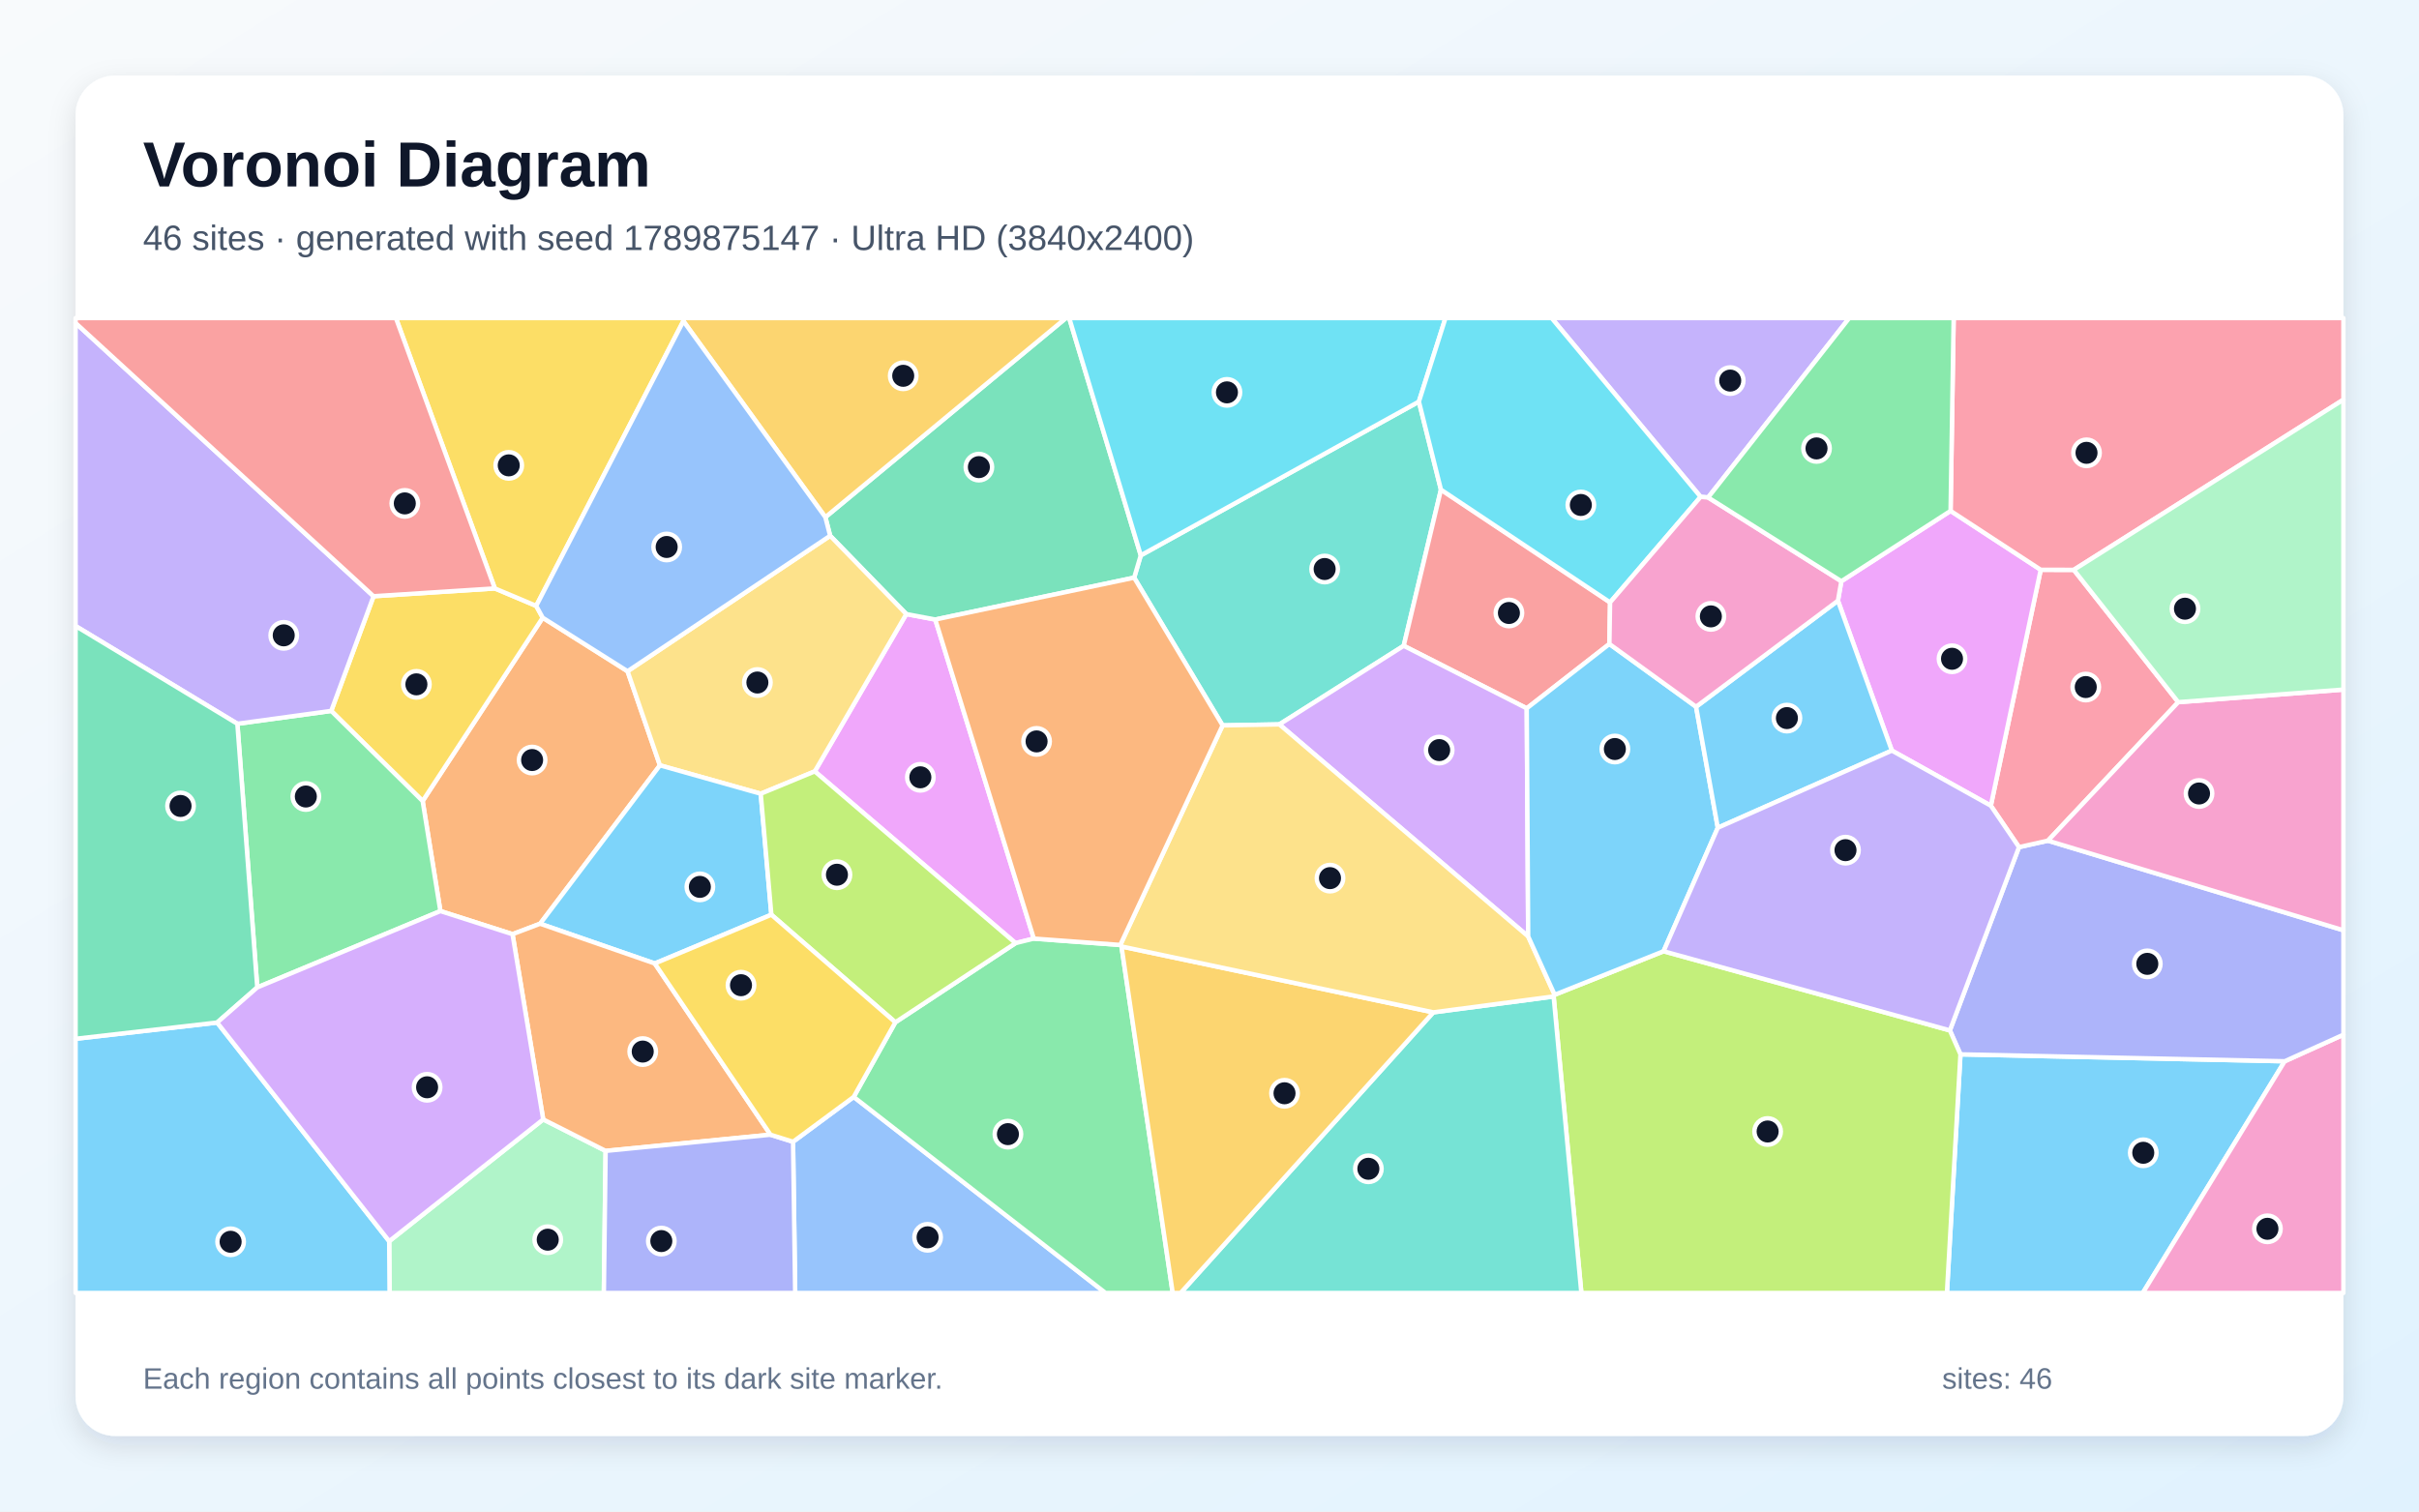
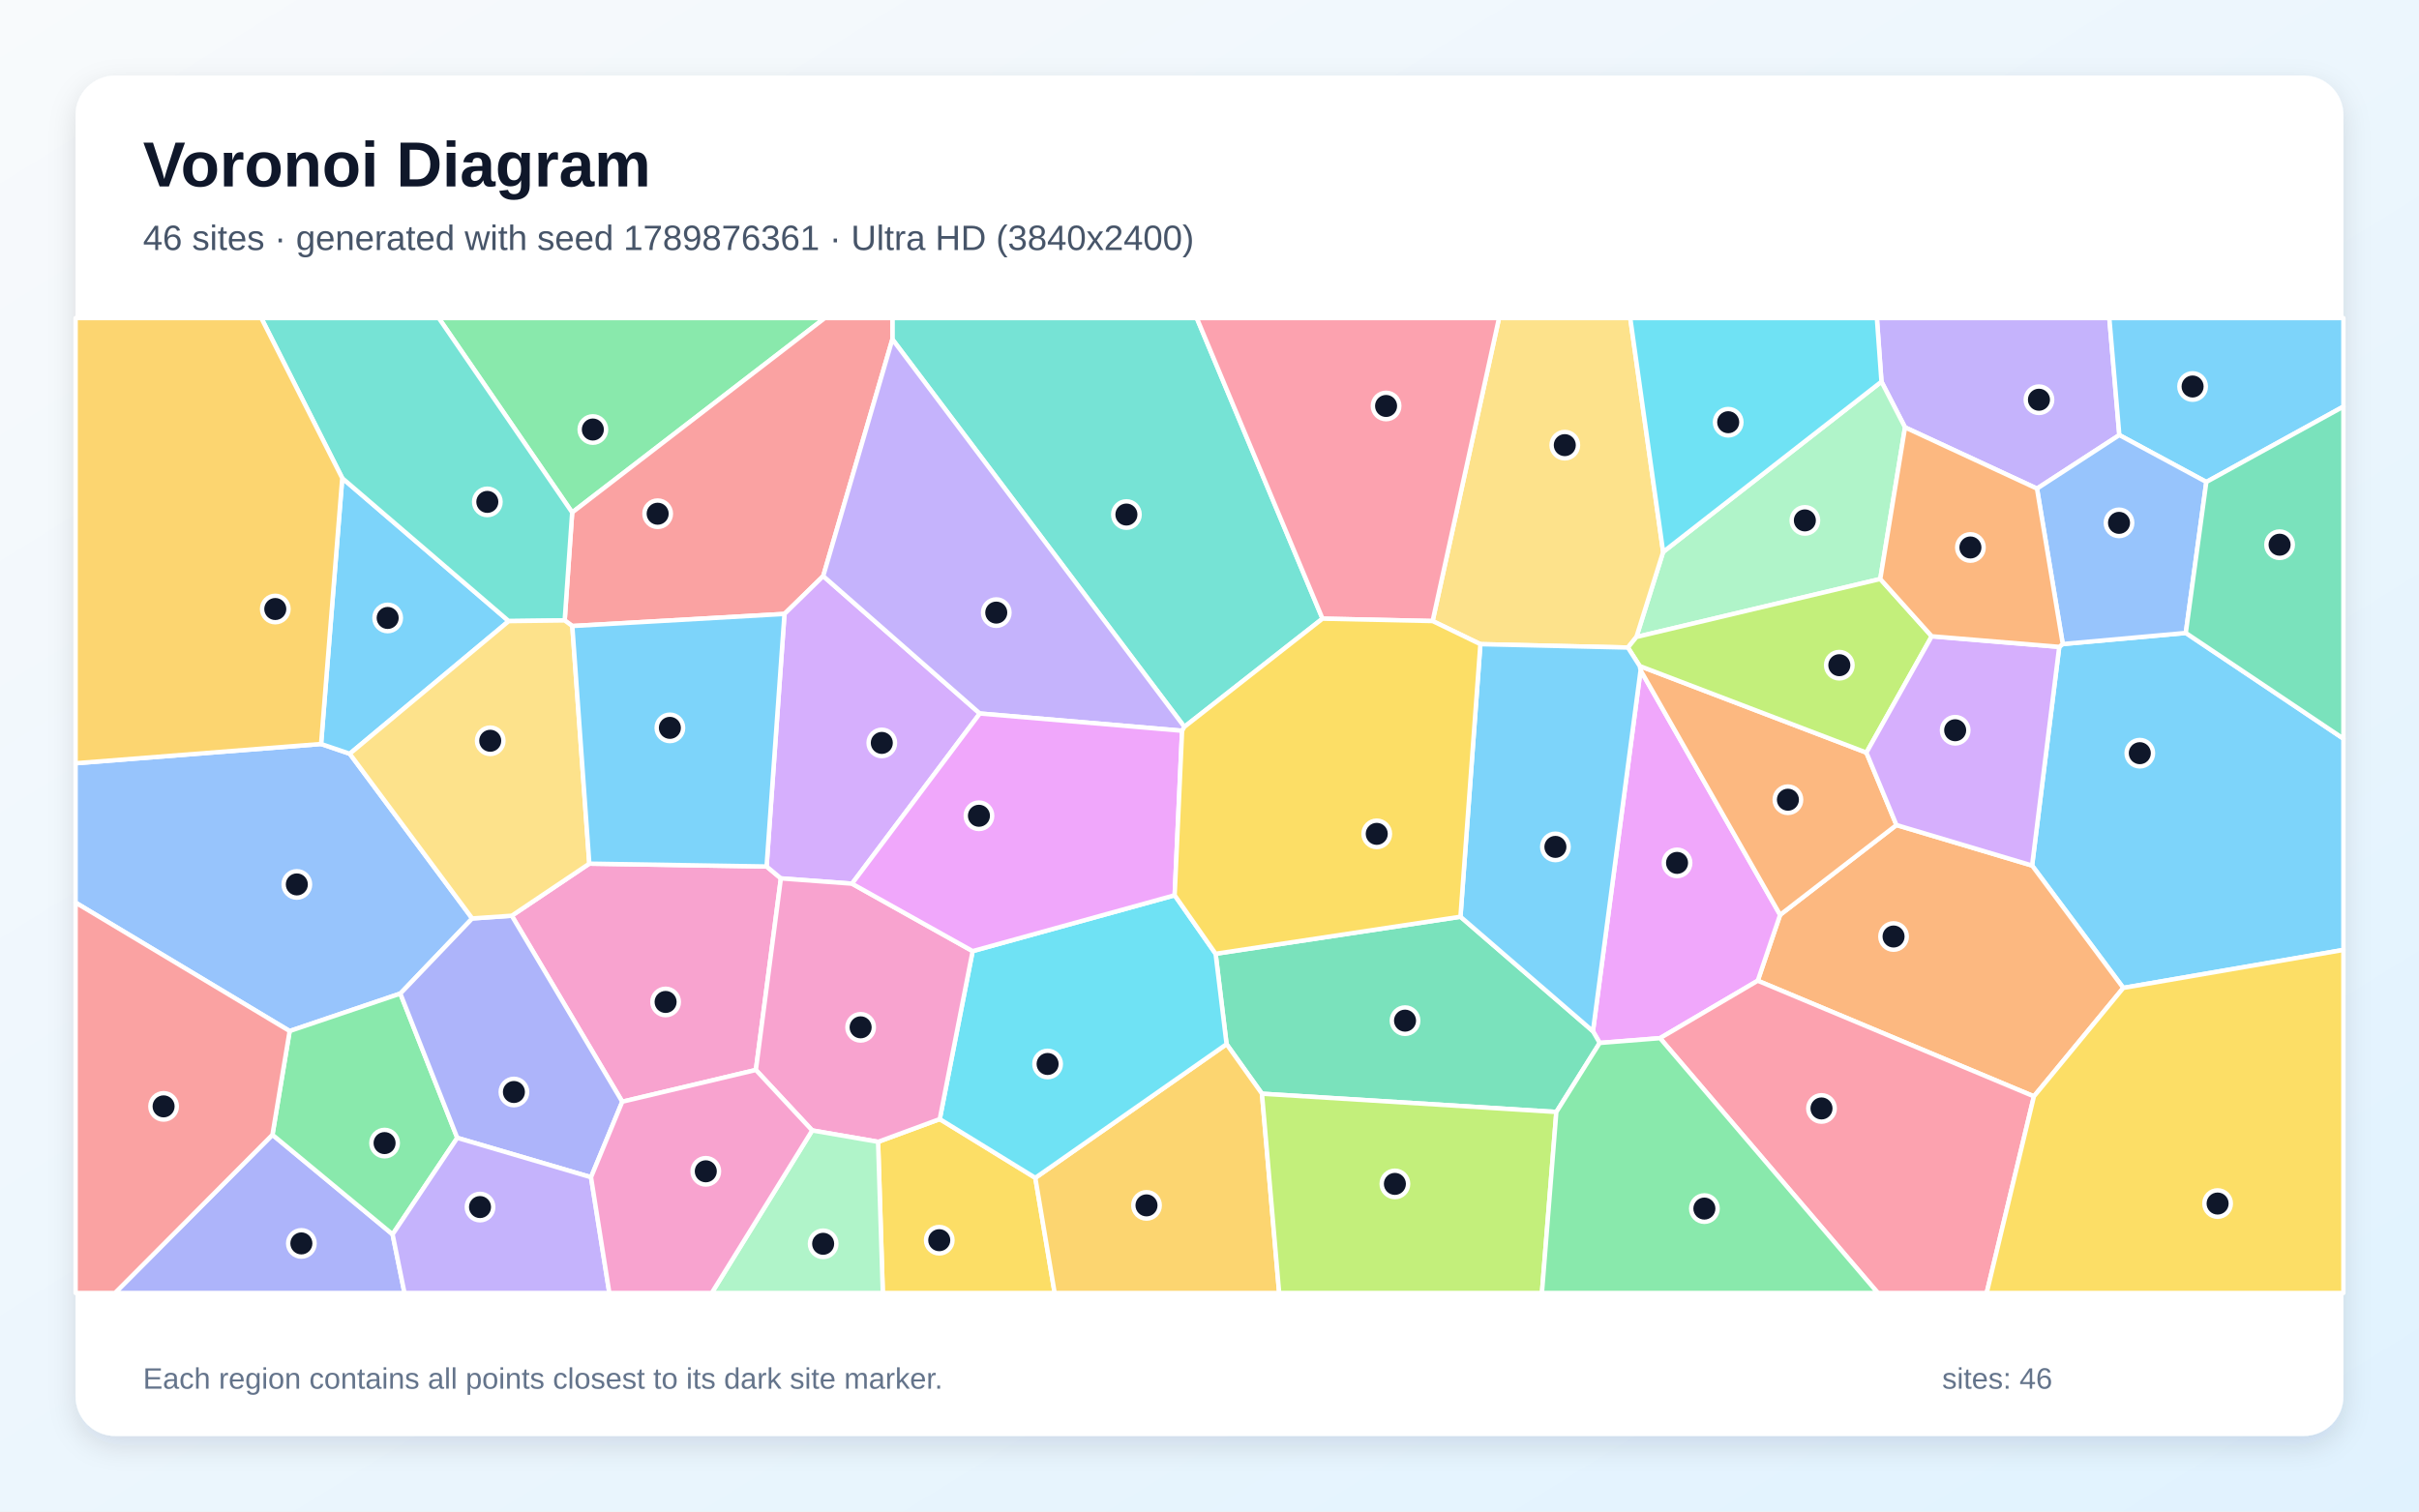
<svg xmlns="http://www.w3.org/2000/svg" width="3840" height="2400" viewBox="0 0 3840 2400" role="img" aria-labelledby="title description">
  <defs>
    <linearGradient id="background" x1="0" y1="0" x2="1" y2="1">
      <stop stop-color="#F8FAFC" />
      <stop offset="1" stop-color="#E0F2FE" />
    </linearGradient>
    <filter id="shadow" x="-5%" y="-5%" width="110%" height="110%">
      <feDropShadow dx="0" dy="15" stdDeviation="22" flood-color="#0F172A" flood-opacity=".12" />
    </filter>
  </defs>
  <rect width="3840" height="2400" fill="url(#background)" />
  <rect x="120" y="120" width="3600" height="2160" rx="63" fill="#FFFFFF" filter="url(#shadow)" />
  <g font-family="Arial, sans-serif">
    <text x="227" y="296" font-size="101" font-weight="700" fill="#0F172A">Voronoi Diagram</text>
-     <text x="227" y="397" font-size="56" fill="#475569">46 sites · generated with seed 1789875147 · Ultra HD (3840x2400)</text>
+     <text x="227" y="397" font-size="56" fill="#475569">46 sites · generated with seed 1789876361 · Ultra HD (3840x2400)</text>
  </g>
  <g stroke="#FFFFFF" stroke-width="7" stroke-linejoin="round">
-     <polygon points="3112.1,1674.1 3626.8,1685.1 3401.5,2053.0 3090.6,2053.0" fill="#38BDF8" fill-opacity="0.65" />
-     <polygon points="2711.5,789.9 2699.6,788.9 2463.1,505.0 2935.5,505.0" fill="#A78BFA" fill-opacity="0.65" />
-     <polygon points="3626.8,1685.1 3720.0,1642.9 3720.0,2053.0 3401.5,2053.0" fill="#F472B6" fill-opacity="0.65" />
-     <polygon points="996.2,1065.8 1047.6,1215.2 857.4,1466.7 813.6,1483.3 699.1,1446.6 670.9,1271.9 861.5,980.8" fill="#FB923C" fill-opacity="0.65" />
-     <polygon points="525.8,1128.8 593.0,946.7 785.5,934.3 851.2,962.0 861.5,980.8 670.9,1271.9" fill="#FACC15" fill-opacity="0.65" />
-     <polygon points="408.4,1567.8 376.8,1149.2 525.8,1128.8 670.9,1271.9 699.1,1446.6" fill="#4ADE80" fill-opacity="0.65" />
-     <polygon points="2252.4,637.7 2287.4,777.5 2228.3,1025.4 2030.9,1150.2 1940.8,1151.8 1800.4,917.2 1810.9,881.8" fill="#2DD4BF" fill-opacity="0.65" />
-     <polygon points="1258.9,1812.9 1355.2,1741.7 1755.0,2053.0 1262.3,2053.0" fill="#60A5FA" fill-opacity="0.65" />
-     <polygon points="1641.1,1490.3 1612.1,1497.5 1293.4,1224.8 1438.7,975.0 1484.7,983.7" fill="#E879F9" fill-opacity="0.65" />
-     <polygon points="1810.9,881.8 1800.4,917.2 1484.7,983.7 1438.7,975.0 1317.8,850.7 1310.2,821.2 1692.1,505.0 1697.3,505.0" fill="#34D399" fill-opacity="0.65" />
-     <polygon points="2555.9,956.5 2554.8,1022.5 2423.6,1124.7 2228.3,1025.4 2287.4,777.5" fill="#F87171" fill-opacity="0.65" />
-     <polygon points="3626.8,1685.1 3112.1,1674.1 3095.3,1636.1 3205.0,1345.1 3251.0,1334.8 3720.0,1477.1 3720.0,1642.9" fill="#818CF8" fill-opacity="0.65" />
-     <polygon points="1310.2,821.2 1084.8,509.8 1083.7,505.0 1692.1,505.0" fill="#FBBF24" fill-opacity="0.65" />
-     <polygon points="2466.3,1582.2 2467.9,1579.5 2640.8,1510.4 3095.3,1636.1 3112.1,1674.1 3090.6,2053.0 2510.3,2053.0" fill="#A3E635" fill-opacity="0.65" />
-     <polygon points="2425.9,1486.9 2030.9,1150.2 2228.3,1025.4 2423.6,1124.7" fill="#C084FC" fill-opacity="0.65" />
-     <polygon points="3292.0,904.8 3457.8,1114.9 3251.0,1334.8 3205.0,1345.1 3160.3,1279.3 3239.5,904.7" fill="#FB7185" fill-opacity="0.65" />
-     <polygon points="2252.4,637.7 1810.9,881.8 1697.3,505.0 2294.6,505.0" fill="#22D3EE" fill-opacity="0.65" />
-     <polygon points="617.8,1970.8 862.3,1777.4 961.4,1827.4 958.6,2053.0 618.4,2053.0" fill="#86EFAC" fill-opacity="0.65" />
-     <polygon points="1317.8,850.7 1438.7,975.0 1293.4,1224.8 1207.6,1260.3 1047.6,1215.2 996.2,1065.8" fill="#FCD34D" fill-opacity="0.65" />
-     <polygon points="120.0,1649.4 344.7,1623.6 617.8,1970.8 618.4,2053.0 120.0,2053.0" fill="#38BDF8" fill-opacity="0.65" />
-     <polygon points="1224.5,1452.4 1039.4,1529.8 857.4,1466.7 1047.6,1215.2 1207.6,1260.3" fill="#38BDF8" fill-opacity="0.65" />
-     <polygon points="376.8,1149.2 120.0,994.0 120.0,512.9 593.0,946.7 525.8,1128.8" fill="#A78BFA" fill-opacity="0.65" />
-     <polygon points="3251.0,1334.8 3457.8,1114.9 3720.0,1094.9 3720.0,1477.1" fill="#F472B6" fill-opacity="0.65" />
-     <polygon points="1223.1,1801.7 961.4,1827.4 862.3,1777.4 813.6,1483.3 857.4,1466.7 1039.4,1529.8" fill="#FB923C" fill-opacity="0.65" />
-     <polygon points="1084.8,509.8 851.2,962.0 785.5,934.3 628.5,505.0 1083.7,505.0" fill="#FACC15" fill-opacity="0.65" />
-     <polygon points="1355.2,1741.7 1421.3,1623.2 1612.1,1497.5 1641.1,1490.3 1778.4,1500.4 1780.3,1502.8 1861.6,2053.0 1755.0,2053.0" fill="#4ADE80" fill-opacity="0.65" />
-     <polygon points="2275.3,1607.4 2466.3,1582.2 2510.3,2053.0 1874.1,2053.0" fill="#2DD4BF" fill-opacity="0.65" />
-     <polygon points="1084.8,509.8 1310.2,821.2 1317.8,850.7 996.2,1065.8 861.5,980.8 851.2,962.0" fill="#60A5FA" fill-opacity="0.65" />
-     <polygon points="3096.4,811.2 3239.5,904.7 3160.3,1279.3 3003.2,1191.8 2917.6,953.8 2923.0,922.9" fill="#E879F9" fill-opacity="0.65" />
-     <polygon points="344.7,1623.6 120.0,1649.4 120.0,994.0 376.8,1149.2 408.4,1567.8" fill="#34D399" fill-opacity="0.65" />
-     <polygon points="785.5,934.3 593.0,946.7 120.0,512.9 120.0,505.0 628.5,505.0" fill="#F87171" fill-opacity="0.65" />
-     <polygon points="961.4,1827.4 1223.1,1801.7 1258.9,1812.9 1262.3,2053.0 958.6,2053.0" fill="#818CF8" fill-opacity="0.65" />
-     <polygon points="1780.3,1502.8 2275.3,1607.4 1874.1,2053.0 1861.6,2053.0" fill="#FBBF24" fill-opacity="0.65" />
-     <polygon points="1421.3,1623.2 1224.5,1452.4 1207.6,1260.3 1293.4,1224.8 1612.1,1497.5" fill="#A3E635" fill-opacity="0.65" />
-     <polygon points="344.7,1623.6 408.4,1567.8 699.1,1446.6 813.6,1483.3 862.3,1777.4 617.8,1970.8" fill="#C084FC" fill-opacity="0.65" />
-     <polygon points="3292.0,904.8 3239.5,904.7 3096.4,811.2 3101.3,505.0 3720.0,505.0 3720.0,634.6" fill="#FB7185" fill-opacity="0.65" />
-     <polygon points="2555.9,956.5 2287.4,777.5 2252.4,637.7 2294.6,505.0 2463.1,505.0 2699.6,788.9" fill="#22D3EE" fill-opacity="0.65" />
-     <polygon points="3457.8,1114.9 3292.0,904.8 3720.0,634.6 3720.0,1094.9" fill="#86EFAC" fill-opacity="0.65" />
-     <polygon points="2275.3,1607.4 1780.3,1502.8 1778.4,1500.4 1940.8,1151.8 2030.9,1150.2 2425.9,1486.9 2467.9,1579.5 2466.3,1582.2" fill="#FCD34D" fill-opacity="0.65" />
-     <polygon points="2692.4,1122.2 2726.9,1314.3 2640.8,1510.4 2467.9,1579.5 2425.9,1486.9 2423.6,1124.7 2554.8,1022.5" fill="#38BDF8" fill-opacity="0.65" />
-     <polygon points="2726.9,1314.3 2692.4,1122.2 2917.6,953.8 3003.2,1191.8" fill="#38BDF8" fill-opacity="0.65" />
-     <polygon points="2640.8,1510.4 2726.9,1314.3 3003.2,1191.8 3160.3,1279.3 3205.0,1345.1 3095.3,1636.1" fill="#A78BFA" fill-opacity="0.65" />
-     <polygon points="2923.0,922.9 2917.6,953.8 2692.4,1122.2 2554.8,1022.5 2555.9,956.5 2699.6,788.9 2711.5,789.9" fill="#F472B6" fill-opacity="0.65" />
-     <polygon points="1778.4,1500.4 1641.1,1490.3 1484.7,983.7 1800.4,917.2 1940.8,1151.8" fill="#FB923C" fill-opacity="0.65" />
-     <polygon points="1223.1,1801.7 1039.4,1529.8 1224.5,1452.4 1421.3,1623.2 1355.2,1741.7 1258.9,1812.9" fill="#FACC15" fill-opacity="0.65" />
-     <polygon points="3096.4,811.2 2923.0,922.9 2711.5,789.9 2935.5,505.0 3101.3,505.0" fill="#4ADE80" fill-opacity="0.65" />
+     <polygon points="3370.6,1568.6 3225.8,1374.3 3268.9,1027.1 3274.5,1022.6 3469.8,1005.0 3720.0,1172.8 3720.0,1508.3" fill="#38BDF8" fill-opacity="0.65" />
+     <polygon points="3364.3,690.8 3233.6,775.8 3024.1,678.6 2986.7,606.0 2979.4,505.0 3348.4,505.0" fill="#A78BFA" fill-opacity="0.65" />
+     <polygon points="987.8,1749.3 812.4,1454.0 935.5,1371.3 1216.9,1375.8 1239.6,1394.7 1199.9,1698.9" fill="#F472B6" fill-opacity="0.65" />
+     <polygon points="3228.7,1740.8 2790.3,1557.2 2825.8,1452.6 3010.5,1310.0 3225.8,1374.3 3370.6,1568.6" fill="#FB923C" fill-opacity="0.65" />
+     <polygon points="1393.9,1813.0 1491.8,1776.9 1643.5,1870.2 1674.2,2053.0 1401.4,2053.0" fill="#FACC15" fill-opacity="0.65" />
+     <polygon points="908.3,813.7 696.5,505.0 1309.3,505.0" fill="#4ADE80" fill-opacity="0.65" />
+     <polygon points="2099.4,982.3 1880.1,1154.1 1416.6,538.7 1416.6,505.0 1899.8,505.0" fill="#2DD4BF" fill-opacity="0.65" />
+     <polygon points="749.6,1458.3 635.5,1577.6 459.8,1637.1 120.0,1433.2 120.0,1211.9 509.7,1181.3 555.2,1196.8" fill="#60A5FA" fill-opacity="0.65" />
+     <polygon points="2635.2,1648.4 2539.4,1656.0 2528.7,1637.4 2604.3,1064.2 2825.8,1452.6 2790.3,1557.2" fill="#E879F9" fill-opacity="0.65" />
+     <polygon points="2470.6,1765.6 2003.3,1736.6 1947.1,1657.9 1929.7,1514.4 2318.4,1455.6 2528.7,1637.4 2539.4,1656.0" fill="#34D399" fill-opacity="0.65" />
+     <polygon points="1416.6,538.7 1306.8,914.7 1245.3,974.8 908.5,994.0 896.4,985.1 908.3,813.7 1309.3,505.0 1416.6,505.0" fill="#F87171" fill-opacity="0.65" />
+     <polygon points="432.5,1801.8 623.2,1959.9 642.1,2053.0 182.5,2053.0" fill="#818CF8" fill-opacity="0.65" />
+     <polygon points="1643.5,1870.2 1947.1,1657.9 2003.3,1736.6 2030.6,2053.0 1674.2,2053.0" fill="#FBBF24" fill-opacity="0.65" />
+     <polygon points="2003.3,1736.6 2470.6,1765.6 2447.7,2053.0 2030.6,2053.0" fill="#A3E635" fill-opacity="0.65" />
+     <polygon points="1245.3,974.8 1306.8,914.7 1555.4,1132.9 1352.5,1403.1 1239.6,1394.7 1216.9,1375.8" fill="#C084FC" fill-opacity="0.65" />
+     <polygon points="2635.2,1648.4 2790.3,1557.2 3228.7,1740.8 3153.7,2053.0 2981.0,2053.0" fill="#FB7185" fill-opacity="0.65" />
+     <polygon points="1643.5,1870.2 1491.8,1776.9 1544.0,1510.2 1864.7,1421.5 1929.7,1514.4 1947.1,1657.9" fill="#22D3EE" fill-opacity="0.65" />
+     <polygon points="2984.8,919.3 2597.7,1011.4 2640.1,876.4 2986.7,606.0 3024.1,678.6" fill="#86EFAC" fill-opacity="0.65" />
+     <polygon points="2640.1,876.4 2597.7,1011.4 2584.2,1028.2 2350.0,1022.8 2274.2,986.1 2379.6,505.0 2587.9,505.0" fill="#FCD34D" fill-opacity="0.65" />
+     <polygon points="3502.4,765.3 3364.3,690.8 3348.4,505.0 3720.0,505.0 3720.0,645.6" fill="#38BDF8" fill-opacity="0.65" />
+     <polygon points="543.3,759.2 807.6,986.2 555.2,1196.8 509.7,1181.3" fill="#38BDF8" fill-opacity="0.65" />
+     <polygon points="1876.5,1160.3 1555.4,1132.9 1306.8,914.7 1416.6,538.7 1880.1,1154.1" fill="#A78BFA" fill-opacity="0.65" />
+     <polygon points="1352.5,1403.1 1544.0,1510.2 1491.8,1776.9 1393.9,1813.0 1289.3,1794.9 1199.9,1698.9 1239.6,1394.7" fill="#F472B6" fill-opacity="0.65" />
+     <polygon points="2602.9,1057.5 2962.8,1195.0 3010.5,1310.0 2825.8,1452.6 2604.3,1064.2" fill="#FB923C" fill-opacity="0.65" />
+     <polygon points="3228.7,1740.8 3370.6,1568.6 3720.0,1508.3 3720.0,2053.0 3153.7,2053.0" fill="#FACC15" fill-opacity="0.65" />
+     <polygon points="623.2,1959.9 432.5,1801.8 459.8,1637.1 635.5,1577.6 725.9,1806.7" fill="#4ADE80" fill-opacity="0.65" />
+     <polygon points="908.3,813.7 896.4,985.1 807.6,986.2 543.3,759.2 414.8,505.0 696.5,505.0" fill="#2DD4BF" fill-opacity="0.65" />
+     <polygon points="3469.8,1005.0 3274.5,1022.6 3233.6,775.8 3364.3,690.8 3502.4,765.3" fill="#60A5FA" fill-opacity="0.65" />
+     <polygon points="1864.7,1421.5 1544.0,1510.2 1352.5,1403.1 1555.4,1132.9 1876.5,1160.3" fill="#E879F9" fill-opacity="0.65" />
+     <polygon points="3469.8,1005.0 3502.4,765.3 3720.0,645.6 3720.0,1172.8" fill="#34D399" fill-opacity="0.65" />
+     <polygon points="120.0,1433.2 459.8,1637.1 432.5,1801.8 182.5,2053.0 120.0,2053.0" fill="#F87171" fill-opacity="0.65" />
+     <polygon points="938.2,1869.2 725.9,1806.7 635.5,1577.6 749.6,1458.3 812.4,1454.0 987.8,1749.3" fill="#818CF8" fill-opacity="0.65" />
+     <polygon points="543.3,759.2 509.7,1181.3 120.0,1211.9 120.0,505.0 414.8,505.0" fill="#FBBF24" fill-opacity="0.65" />
+     <polygon points="3066.5,1010.3 2962.8,1195.0 2602.9,1057.5 2584.2,1028.2 2597.7,1011.4 2984.8,919.3" fill="#A3E635" fill-opacity="0.65" />
+     <polygon points="3010.5,1310.0 2962.8,1195.0 3066.5,1010.3 3268.9,1027.1 3225.8,1374.3" fill="#C084FC" fill-opacity="0.65" />
+     <polygon points="2274.2,986.1 2099.4,982.3 1899.8,505.0 2379.6,505.0" fill="#FB7185" fill-opacity="0.65" />
+     <polygon points="2640.1,876.4 2587.9,505.0 2979.4,505.0 2986.7,606.0" fill="#22D3EE" fill-opacity="0.65" />
+     <polygon points="1289.3,1794.9 1393.9,1813.0 1401.4,2053.0 1129.8,2053.0" fill="#86EFAC" fill-opacity="0.65" />
+     <polygon points="749.6,1458.3 555.2,1196.8 807.6,986.2 896.4,985.1 908.5,994.0 935.5,1371.3 812.4,1454.0" fill="#FCD34D" fill-opacity="0.65" />
+     <polygon points="2318.4,1455.6 2350.0,1022.8 2584.2,1028.2 2602.9,1057.5 2604.3,1064.2 2528.7,1637.4" fill="#38BDF8" fill-opacity="0.65" />
+     <polygon points="908.5,994.0 1245.3,974.8 1216.9,1375.8 935.5,1371.3" fill="#38BDF8" fill-opacity="0.65" />
+     <polygon points="623.2,1959.9 725.9,1806.7 938.2,1869.2 967.3,2053.0 642.1,2053.0" fill="#A78BFA" fill-opacity="0.65" />
+     <polygon points="938.2,1869.2 987.8,1749.3 1199.9,1698.9 1289.3,1794.9 1129.8,2053.0 967.3,2053.0" fill="#F472B6" fill-opacity="0.65" />
+     <polygon points="3066.5,1010.3 2984.8,919.3 3024.1,678.6 3233.6,775.8 3274.5,1022.6 3268.9,1027.1" fill="#FB923C" fill-opacity="0.65" />
+     <polygon points="2318.4,1455.6 1929.7,1514.4 1864.7,1421.5 1876.5,1160.3 1880.1,1154.1 2099.4,982.3 2274.2,986.1 2350.0,1022.8" fill="#FACC15" fill-opacity="0.65" />
+     <polygon points="2470.6,1765.6 2539.4,1656.0 2635.2,1648.4 2981.0,2053.0 2447.7,2053.0" fill="#4ADE80" fill-opacity="0.65" />
  </g>
  <g>
-     <circle cx="3402.3" cy="1830.4" r="21" fill="#0F172A" stroke="#FFFFFF" stroke-width="7" />
-     <circle cx="2746.6" cy="604.3" r="21" fill="#0F172A" stroke="#FFFFFF" stroke-width="7" />
-     <circle cx="3599.4" cy="1951.1" r="21" fill="#0F172A" stroke="#FFFFFF" stroke-width="7" />
-     <circle cx="844.7" cy="1206.8" r="21" fill="#0F172A" stroke="#FFFFFF" stroke-width="7" />
-     <circle cx="661.0" cy="1086.6" r="21" fill="#0F172A" stroke="#FFFFFF" stroke-width="7" />
-     <circle cx="485.5" cy="1264.7" r="21" fill="#0F172A" stroke="#FFFFFF" stroke-width="7" />
-     <circle cx="2102.8" cy="903.5" r="21" fill="#0F172A" stroke="#FFFFFF" stroke-width="7" />
-     <circle cx="1472.5" cy="1964.6" r="21" fill="#0F172A" stroke="#FFFFFF" stroke-width="7" />
-     <circle cx="1461.0" cy="1234.2" r="21" fill="#0F172A" stroke="#FFFFFF" stroke-width="7" />
-     <circle cx="1553.9" cy="741.7" r="21" fill="#0F172A" stroke="#FFFFFF" stroke-width="7" />
-     <circle cx="2395.3" cy="973.3" r="21" fill="#0F172A" stroke="#FFFFFF" stroke-width="7" />
-     <circle cx="3408.7" cy="1530.4" r="21" fill="#0F172A" stroke="#FFFFFF" stroke-width="7" />
-     <circle cx="1433.8" cy="596.7" r="21" fill="#0F172A" stroke="#FFFFFF" stroke-width="7" />
-     <circle cx="2806.0" cy="1796.6" r="21" fill="#0F172A" stroke="#FFFFFF" stroke-width="7" />
-     <circle cx="2284.6" cy="1191.0" r="21" fill="#0F172A" stroke="#FFFFFF" stroke-width="7" />
-     <circle cx="3311.0" cy="1090.9" r="21" fill="#0F172A" stroke="#FFFFFF" stroke-width="7" />
-     <circle cx="1947.7" cy="623.0" r="21" fill="#0F172A" stroke="#FFFFFF" stroke-width="7" />
-     <circle cx="869.5" cy="1968.4" r="21" fill="#0F172A" stroke="#FFFFFF" stroke-width="7" />
-     <circle cx="1202.3" cy="1083.7" r="21" fill="#0F172A" stroke="#FFFFFF" stroke-width="7" />
-     <circle cx="366.1" cy="1971.7" r="21" fill="#0F172A" stroke="#FFFFFF" stroke-width="7" />
-     <circle cx="1111.0" cy="1408.2" r="21" fill="#0F172A" stroke="#FFFFFF" stroke-width="7" />
-     <circle cx="450.4" cy="1008.8" r="21" fill="#0F172A" stroke="#FFFFFF" stroke-width="7" />
-     <circle cx="3490.8" cy="1259.9" r="21" fill="#0F172A" stroke="#FFFFFF" stroke-width="7" />
-     <circle cx="1020.3" cy="1669.7" r="21" fill="#0F172A" stroke="#FFFFFF" stroke-width="7" />
-     <circle cx="807.6" cy="738.9" r="21" fill="#0F172A" stroke="#FFFFFF" stroke-width="7" />
-     <circle cx="1600.0" cy="1800.8" r="21" fill="#0F172A" stroke="#FFFFFF" stroke-width="7" />
-     <circle cx="2172.2" cy="1855.8" r="21" fill="#0F172A" stroke="#FFFFFF" stroke-width="7" />
-     <circle cx="1058.3" cy="868.5" r="21" fill="#0F172A" stroke="#FFFFFF" stroke-width="7" />
-     <circle cx="3098.7" cy="1046.0" r="21" fill="#0F172A" stroke="#FFFFFF" stroke-width="7" />
-     <circle cx="286.6" cy="1279.7" r="21" fill="#0F172A" stroke="#FFFFFF" stroke-width="7" />
-     <circle cx="642.6" cy="799.3" r="21" fill="#0F172A" stroke="#FFFFFF" stroke-width="7" />
-     <circle cx="1049.8" cy="1970.6" r="21" fill="#0F172A" stroke="#FFFFFF" stroke-width="7" />
-     <circle cx="2039.1" cy="1735.9" r="21" fill="#0F172A" stroke="#FFFFFF" stroke-width="7" />
-     <circle cx="1328.6" cy="1388.9" r="21" fill="#0F172A" stroke="#FFFFFF" stroke-width="7" />
-     <circle cx="678.0" cy="1726.4" r="21" fill="#0F172A" stroke="#FFFFFF" stroke-width="7" />
-     <circle cx="3312.2" cy="719.0" r="21" fill="#0F172A" stroke="#FFFFFF" stroke-width="7" />
-     <circle cx="2509.5" cy="801.8" r="21" fill="#0F172A" stroke="#FFFFFF" stroke-width="7" />
-     <circle cx="3468.5" cy="966.5" r="21" fill="#0F172A" stroke="#FFFFFF" stroke-width="7" />
-     <circle cx="2111.3" cy="1394.3" r="21" fill="#0F172A" stroke="#FFFFFF" stroke-width="7" />
-     <circle cx="2563.5" cy="1189.3" r="21" fill="#0F172A" stroke="#FFFFFF" stroke-width="7" />
-     <circle cx="2836.6" cy="1140.2" r="21" fill="#0F172A" stroke="#FFFFFF" stroke-width="7" />
-     <circle cx="2929.6" cy="1349.9" r="21" fill="#0F172A" stroke="#FFFFFF" stroke-width="7" />
-     <circle cx="2715.9" cy="978.7" r="21" fill="#0F172A" stroke="#FFFFFF" stroke-width="7" />
-     <circle cx="1645.5" cy="1177.2" r="21" fill="#0F172A" stroke="#FFFFFF" stroke-width="7" />
-     <circle cx="1176.3" cy="1564.3" r="21" fill="#0F172A" stroke="#FFFFFF" stroke-width="7" />
-     <circle cx="2883.6" cy="712.0" r="21" fill="#0F172A" stroke="#FFFFFF" stroke-width="7" />
+     <circle cx="3396.8" cy="1195.9" r="21" fill="#0F172A" stroke="#FFFFFF" stroke-width="7" />
+     <circle cx="3236.7" cy="634.7" r="21" fill="#0F172A" stroke="#FFFFFF" stroke-width="7" />
+     <circle cx="1056.6" cy="1590.9" r="21" fill="#0F172A" stroke="#FFFFFF" stroke-width="7" />
+     <circle cx="3005.9" cy="1487.0" r="21" fill="#0F172A" stroke="#FFFFFF" stroke-width="7" />
+     <circle cx="1491.0" cy="1969.2" r="21" fill="#0F172A" stroke="#FFFFFF" stroke-width="7" />
+     <circle cx="941.1" cy="682.0" r="21" fill="#0F172A" stroke="#FFFFFF" stroke-width="7" />
+     <circle cx="1788.1" cy="817.0" r="21" fill="#0F172A" stroke="#FFFFFF" stroke-width="7" />
+     <circle cx="471.2" cy="1404.3" r="21" fill="#0F172A" stroke="#FFFFFF" stroke-width="7" />
+     <circle cx="2662.2" cy="1370.1" r="21" fill="#0F172A" stroke="#FFFFFF" stroke-width="7" />
+     <circle cx="2230.4" cy="1620.6" r="21" fill="#0F172A" stroke="#FFFFFF" stroke-width="7" />
+     <circle cx="1044.0" cy="815.7" r="21" fill="#0F172A" stroke="#FFFFFF" stroke-width="7" />
+     <circle cx="478.4" cy="1974.3" r="21" fill="#0F172A" stroke="#FFFFFF" stroke-width="7" />
+     <circle cx="1820.0" cy="1913.9" r="21" fill="#0F172A" stroke="#FFFFFF" stroke-width="7" />
+     <circle cx="2214.3" cy="1879.8" r="21" fill="#0F172A" stroke="#FFFFFF" stroke-width="7" />
+     <circle cx="1399.8" cy="1179.6" r="21" fill="#0F172A" stroke="#FFFFFF" stroke-width="7" />
+     <circle cx="2891.5" cy="1760.0" r="21" fill="#0F172A" stroke="#FFFFFF" stroke-width="7" />
+     <circle cx="1663.0" cy="1689.4" r="21" fill="#0F172A" stroke="#FFFFFF" stroke-width="7" />
+     <circle cx="2865.1" cy="826.3" r="21" fill="#0F172A" stroke="#FFFFFF" stroke-width="7" />
+     <circle cx="2484.0" cy="706.8" r="21" fill="#0F172A" stroke="#FFFFFF" stroke-width="7" />
+     <circle cx="3480.6" cy="613.7" r="21" fill="#0F172A" stroke="#FFFFFF" stroke-width="7" />
+     <circle cx="615.4" cy="981.2" r="21" fill="#0F172A" stroke="#FFFFFF" stroke-width="7" />
+     <circle cx="1581.5" cy="972.7" r="21" fill="#0F172A" stroke="#FFFFFF" stroke-width="7" />
+     <circle cx="1366.2" cy="1631.2" r="21" fill="#0F172A" stroke="#FFFFFF" stroke-width="7" />
+     <circle cx="2838.2" cy="1269.8" r="21" fill="#0F172A" stroke="#FFFFFF" stroke-width="7" />
+     <circle cx="3520.3" cy="1911.0" r="21" fill="#0F172A" stroke="#FFFFFF" stroke-width="7" />
+     <circle cx="610.5" cy="1815.0" r="21" fill="#0F172A" stroke="#FFFFFF" stroke-width="7" />
+     <circle cx="773.6" cy="796.9" r="21" fill="#0F172A" stroke="#FFFFFF" stroke-width="7" />
+     <circle cx="3363.8" cy="830.2" r="21" fill="#0F172A" stroke="#FFFFFF" stroke-width="7" />
+     <circle cx="1554.0" cy="1295.3" r="21" fill="#0F172A" stroke="#FFFFFF" stroke-width="7" />
+     <circle cx="3618.7" cy="864.9" r="21" fill="#0F172A" stroke="#FFFFFF" stroke-width="7" />
+     <circle cx="259.7" cy="1756.7" r="21" fill="#0F172A" stroke="#FFFFFF" stroke-width="7" />
+     <circle cx="815.8" cy="1733.9" r="21" fill="#0F172A" stroke="#FFFFFF" stroke-width="7" />
+     <circle cx="437.0" cy="967.0" r="21" fill="#0F172A" stroke="#FFFFFF" stroke-width="7" />
+     <circle cx="2919.8" cy="1056.2" r="21" fill="#0F172A" stroke="#FFFFFF" stroke-width="7" />
+     <circle cx="3103.7" cy="1159.5" r="21" fill="#0F172A" stroke="#FFFFFF" stroke-width="7" />
+     <circle cx="2200.3" cy="644.6" r="21" fill="#0F172A" stroke="#FFFFFF" stroke-width="7" />
+     <circle cx="2743.4" cy="670.4" r="21" fill="#0F172A" stroke="#FFFFFF" stroke-width="7" />
+     <circle cx="1306.7" cy="1974.9" r="21" fill="#0F172A" stroke="#FFFFFF" stroke-width="7" />
+     <circle cx="778.2" cy="1176.2" r="21" fill="#0F172A" stroke="#FFFFFF" stroke-width="7" />
+     <circle cx="2469.1" cy="1344.7" r="21" fill="#0F172A" stroke="#FFFFFF" stroke-width="7" />
+     <circle cx="1063.4" cy="1155.7" r="21" fill="#0F172A" stroke="#FFFFFF" stroke-width="7" />
+     <circle cx="762.0" cy="1916.6" r="21" fill="#0F172A" stroke="#FFFFFF" stroke-width="7" />
+     <circle cx="1120.4" cy="1859.8" r="21" fill="#0F172A" stroke="#FFFFFF" stroke-width="7" />
+     <circle cx="3127.9" cy="869.3" r="21" fill="#0F172A" stroke="#FFFFFF" stroke-width="7" />
+     <circle cx="2185.5" cy="1324.0" r="21" fill="#0F172A" stroke="#FFFFFF" stroke-width="7" />
+     <circle cx="2705.6" cy="1919.0" r="21" fill="#0F172A" stroke="#FFFFFF" stroke-width="7" />
  </g>
  <g font-family="Arial, sans-serif" font-size="47" fill="#64748B">
    <text x="227" y="2205">Each region contains all points closest to its dark site marker.</text>
    <text x="3083" y="2205">sites: 46</text>
  </g>
</svg>
